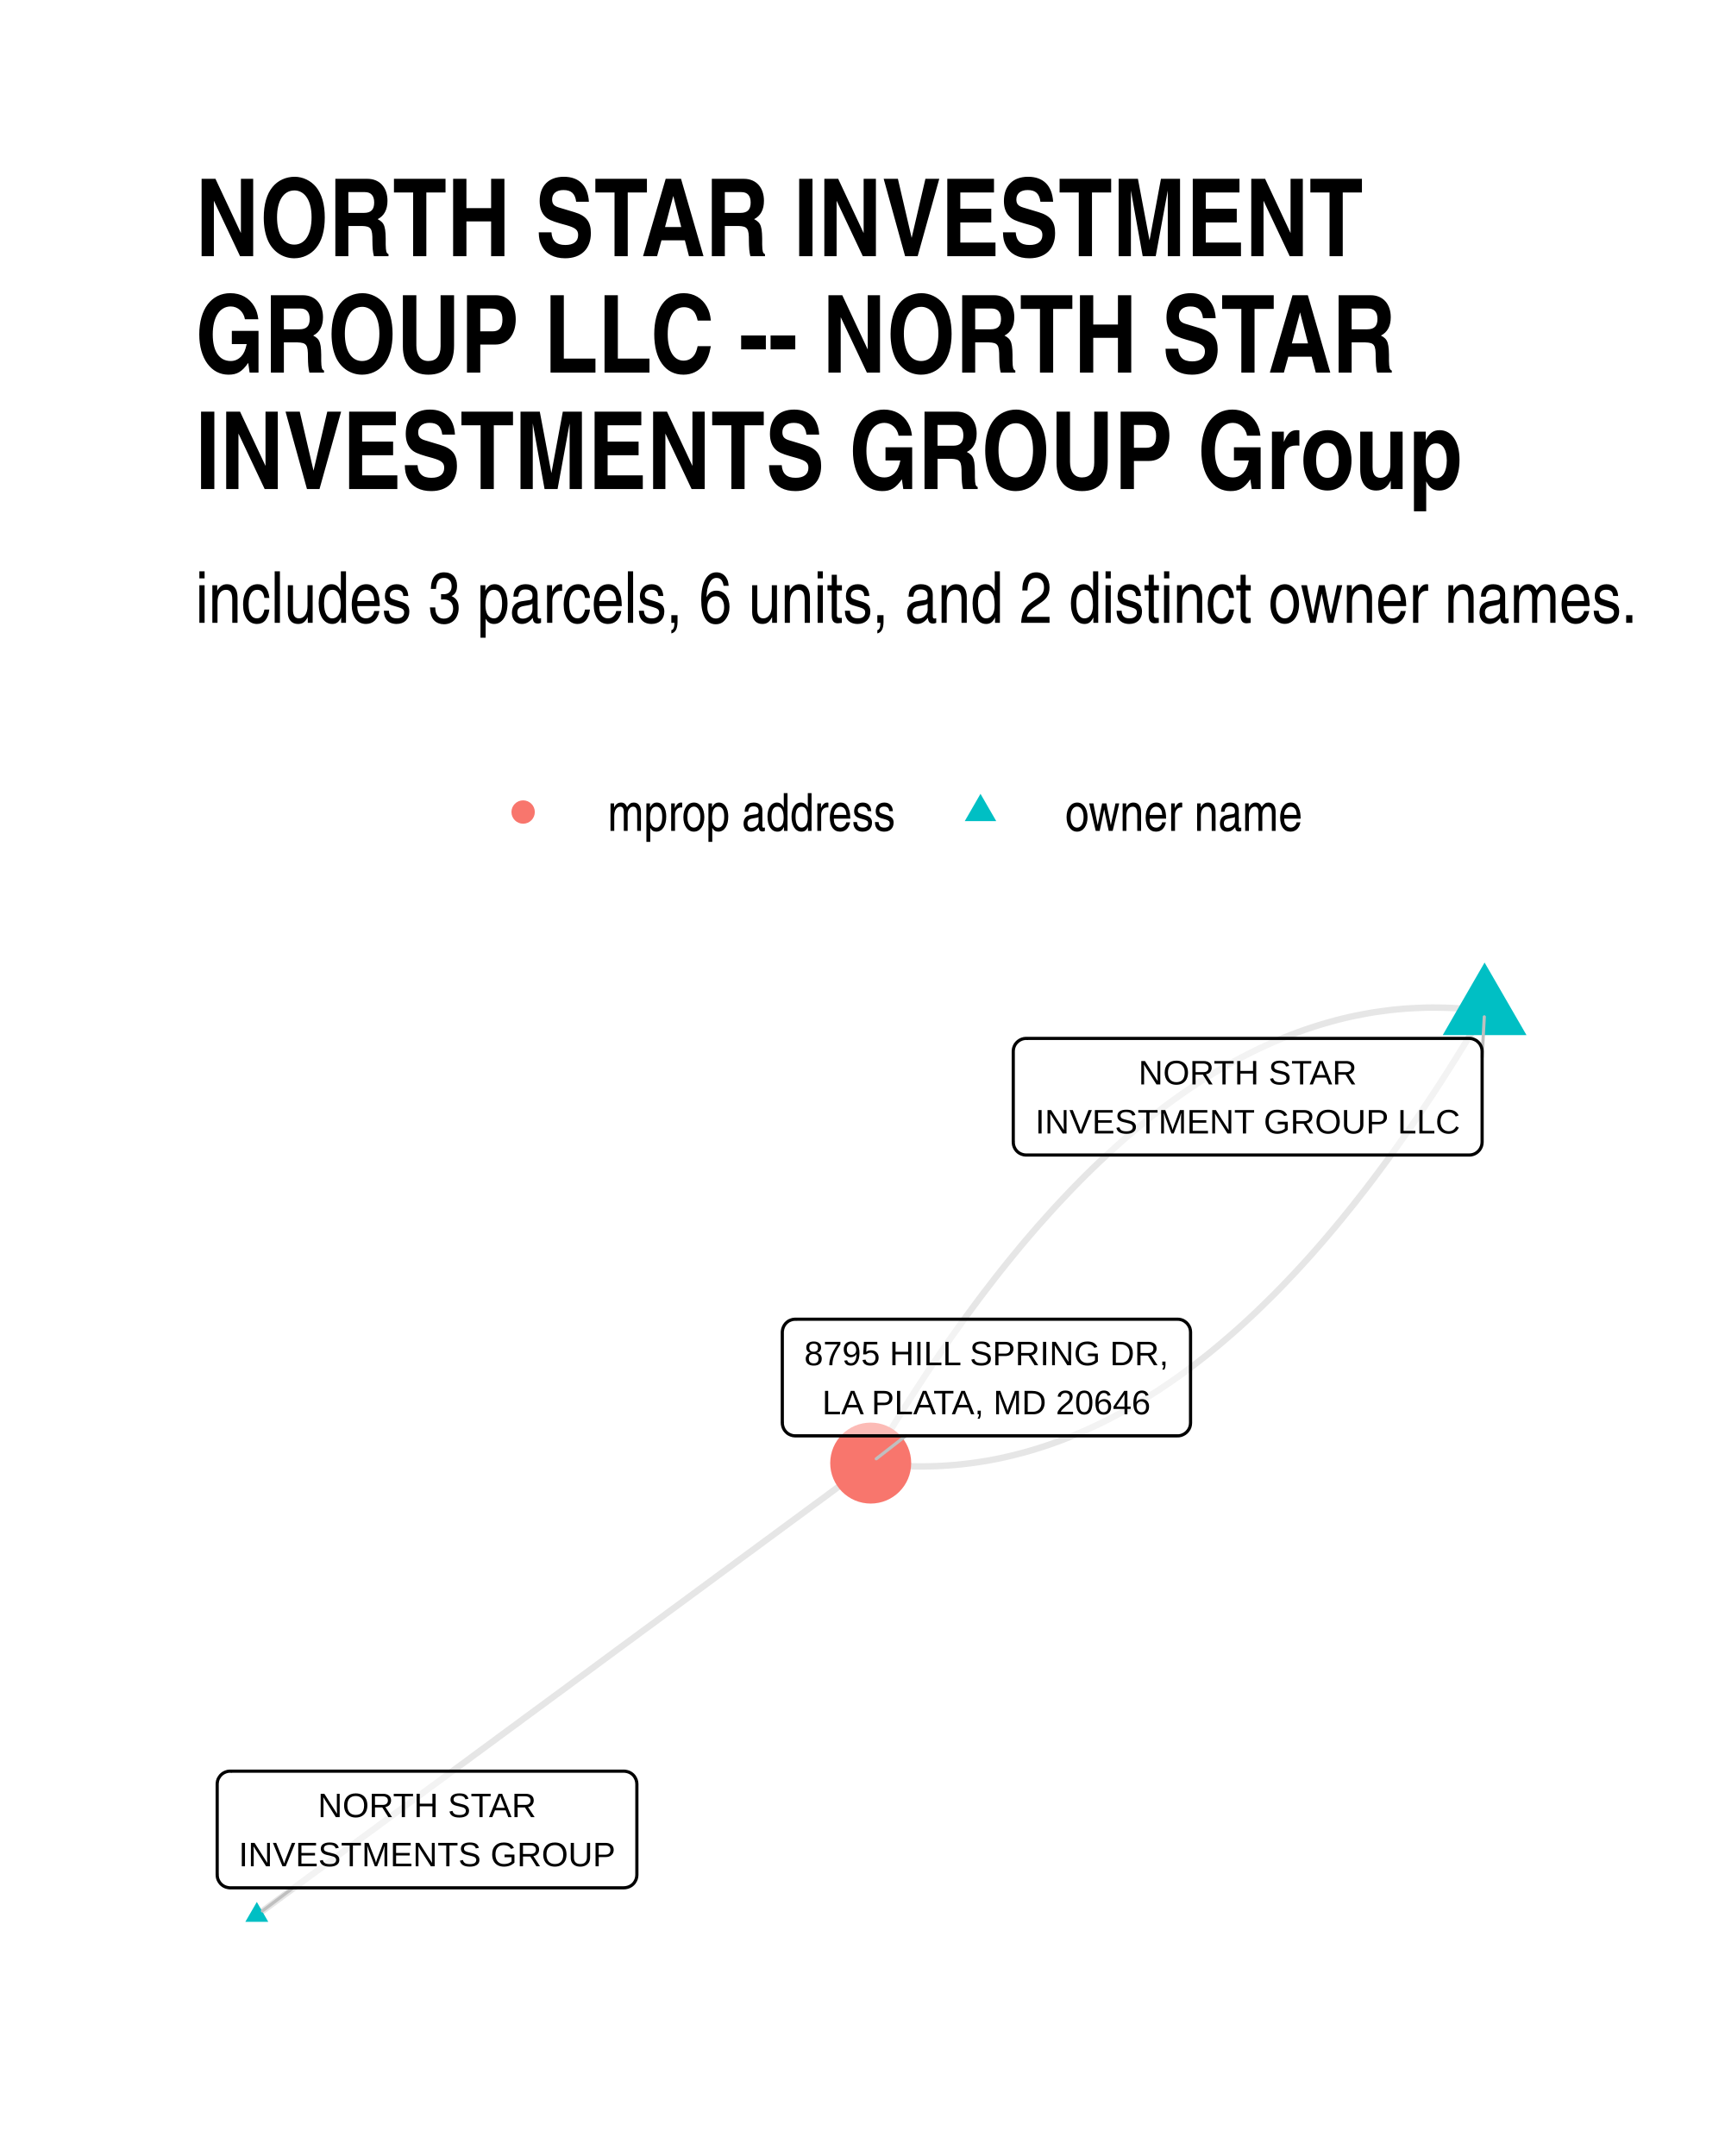
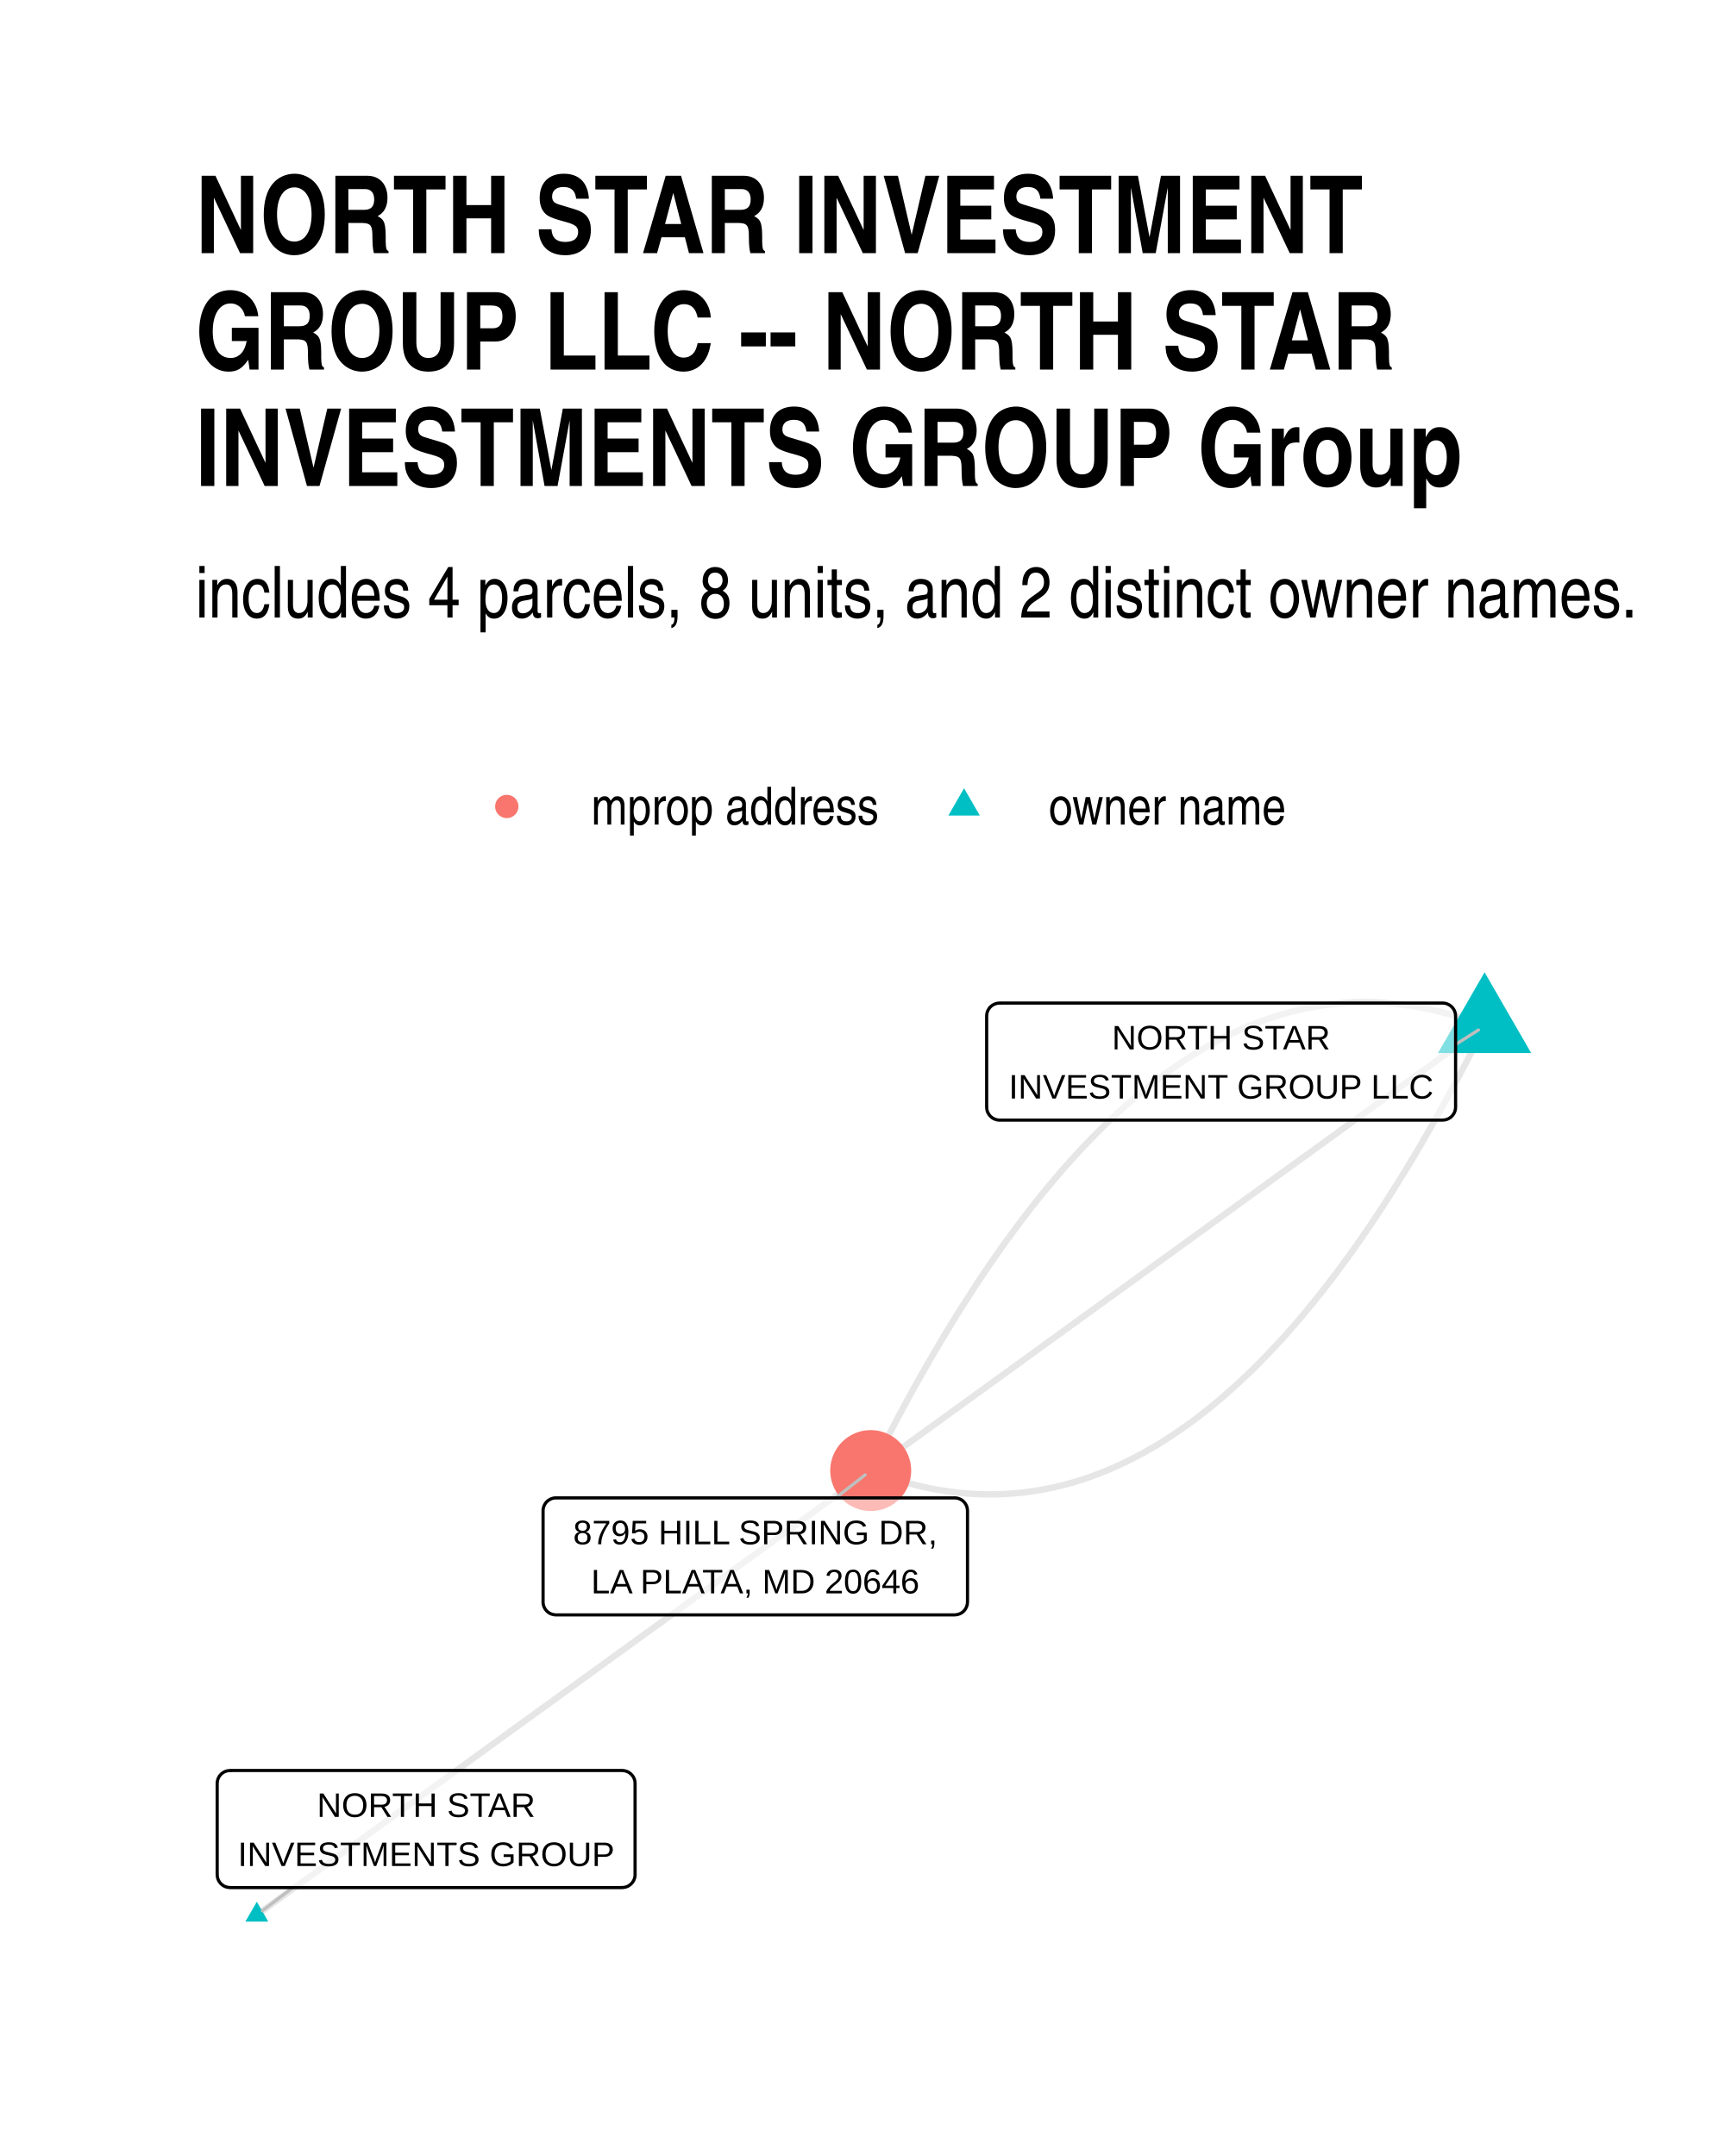
<svg xmlns="http://www.w3.org/2000/svg" width="384" height="480" class="svglite" viewBox="0 0 288 360">
  <defs>
-     <style>.svglite line,.svglite polyline,.svglite polygon,.svglite path,.svglite circle{fill:none;stroke:#000000;stroke-linecap:round;stroke-linejoin:round;stroke-miterlimit:10.00}</style>
+     <style>.svglite line,.svglite polyline,.svglite polygon,.svglite path,.svglite circle{fill:none;stroke:#000000;stroke-linecap:round;stroke-linejoin:round;stroke-miterlimit:10.00}.svglite text{white-space:pre}</style>
  </defs>
  <rect width="100%" height="100%" style="stroke-linecap:round;stroke-linejoin:round;stroke-miterlimit:10.00;stroke:none;fill:#FFFFFF" />
  <defs>
    <clipPath id="cpMC4wMHwyODguMDB8MC4wMHwzNjAuMDA=">
      <path d="M0 0h288v360H0z" />
    </clipPath>
  </defs>
  <g clip-path="url(#cpMC4wMHwyODguMDB8MC4wMHwzNjAuMDA=)">
    <path d="M0 0h288v360H0z" style="stroke-width:1.07;stroke:none;fill:#FFFFFF" />
  </g>
  <defs>
-     <clipPath id="cpMzIuNjN8MjU4LjExfDE2MC42NnwzMjcuMzc=">
-       <path d="M32.63 160.66h225.48v166.71H32.63z" />
+     <clipPath id="cpMzIuNjN8MjU4LjExfDE1OS43NHwzMjcuMzc=">
+       <path d="M32.63 159.74h225.48v167.63H32.63z" />
    </clipPath>
  </defs>
-   <g clip-path="url(#cpMzIuNjN8MjU4LjExfDE2MC42NnwzMjcuMzc=)">
-     <path d="m247.86 168.8-1.09-.13-1.08-.12-1.09-.1-1.09-.08-1.08-.06-1.09-.04-1.08-.02-1.08-.01-1.08.01-1.08.04-1.08.05-1.08.06-1.07.09-1.08.1-1.07.13-1.07.14-1.07.15-1.07.18-1.07.2-1.07.21-1.07.23-1.07.25-1.06.27-1.06.29-1.07.31-1.06.32-1.06.34-1.06.36-1.06.38-1.06.4-1.05.41-1.06.44-1.05.45-1.05.47-1.06.49-1.05.5-1.05.53-1.04.54-1.05.56-1.05.58-1.04.6-1.05.62-1.04.63-1.04.65-1.04.67-1.04.69-1.04.71-1.04.73-1.03.74-1.04.76-1.03.79-1.04.79-1.03.82-1.03.84-1.03.85-1.03.87-1.03.89-1.02.91-1.03.93-1.02.95-1.03.96-1.02.98-1.02 1-1.02 1.02-1.02 1.04-1.01 1.05-1.02 1.08-1.02 1.09-1.01 1.11-1.01 1.13-1.02 1.14-1.01 1.17-1.01 1.18-1.01 1.2-1 1.22-1.01 1.24-1.01 1.26-1 1.27-1 1.3-1.01 1.31-1 1.33-1 1.35-1 1.36-.99 1.39-1 1.4-1 1.42-.99 1.44-.99 1.46-1 1.47-.99 1.5-.99 1.51-.99 1.53-.99 1.55-.98 1.57-.99 1.58-.98 1.61-.99 1.62-.98 1.64-.98 1.66" style="stroke-width:1.07;stroke:#000000;stroke-opacity:0.10;stroke-linecap:butt" />
-     <path d="m247.86 168.8-.98 1.66-.98 1.64-.98 1.62-.99 1.6-.98 1.59-.99 1.57-.99 1.55-.99 1.53-.99 1.51-.99 1.49-.99 1.48-1 1.46-.99 1.44-1 1.42-.99 1.4-1 1.39-1 1.36-1 1.35-1 1.33-1 1.31-1.01 1.29-1 1.28-1.01 1.25-1 1.24-1.01 1.22-1.01 1.2-1.01 1.19-1.01 1.16-1.01 1.15-1.02 1.13-1.01 1.11-1.02 1.09-1.01 1.07-1.02 1.06-1.02 1.04-1.02 1.01-1.02 1-1.02.99-1.02.96-1.03.95-1.02.92-1.03.91-1.03.89-1.03.88-1.03.85-1.03.84-1.03.81-1.03.8-1.04.78-1.03.77-1.04.74-1.04.73-1.03.7-1.04.69-1.05.67-1.04.66-1.04.63-1.04.62-1.05.6-1.05.58-1.04.56-1.05.54-1.05.53-1.05.5-1.05.49-1.06.47-1.05.45-1.06.44-1.05.41-1.06.4-1.06.38-1.06.36-1.06.34-1.06.32-1.06.31-1.07.28-1.06.27-1.07.25-1.06.24-1.07.21-1.07.2-1.07.17-1.07.16-1.08.14-1.07.12-1.08.11-1.07.08-1.08.07-1.08.05-1.08.03-1.08.02-1.08-.01-1.08-.02-1.08-.05-1.09-.06-1.09-.08-1.08-.09-1.09-.12-1.09-.13M42.88 319.79l1.03-.76 1.04-.76 1.03-.76 1.04-.77 1.03-.76 1.04-.76 1.03-.76 1.04-.77 1.03-.76 1.04-.76 1.04-.76 1.03-.77 1.04-.76 1.03-.76 1.04-.76 1.03-.77 1.04-.76 1.03-.76 1.04-.76 1.03-.77 1.04-.76 1.03-.76 1.04-.76 1.03-.77 1.04-.76 1.03-.76 1.04-.77 1.03-.76 1.04-.76 1.04-.76 1.03-.77 1.04-.76 1.03-.76 1.04-.76 1.03-.77 1.04-.76 1.03-.76 1.04-.76 1.03-.77 1.04-.76 1.03-.76 1.04-.76 1.03-.77 1.04-.76 1.03-.76 1.04-.76 1.04-.77 1.03-.76 1.04-.76 1.03-.76 1.04-.77 1.03-.76 1.04-.76 1.03-.76 1.04-.77 1.03-.76 1.04-.76 1.03-.77 1.04-.76 1.03-.76 1.04-.76 1.03-.77 1.04-.76 1.04-.76 1.03-.76 1.04-.77 1.03-.76 1.04-.76 1.03-.76 1.04-.77 1.03-.76 1.04-.76 1.03-.76 1.04-.77 1.03-.76 1.04-.76 1.03-.76 1.04-.77 1.03-.76 1.04-.76 1.03-.76 1.04-.77 1.04-.76 1.03-.76 1.04-.77 1.03-.76 1.04-.76 1.03-.76 1.04-.77 1.03-.76 1.04-.76 1.03-.76 1.04-.77 1.03-.76 1.04-.76 1.03-.76 1.04-.77 1.03-.76 1.04-.76" style="stroke-width:1.07;stroke:#000000;stroke-opacity:0.10;stroke-linecap:butt" />
-     <path d="m247.86 160.72 7 12.12h-13.99zM42.88 317.58l1.91 3.32h-3.83z" style="stroke-width:0.71;stroke:none;fill:#00BFC4" />
-     <circle cx="145.37" cy="244.3" r="6.76" style="stroke-width:0.71;stroke:none;fill:#F8766D" />
-     <path d="m247.45 176.51.36-6.72M48.93 315.22l-5.11 3.86m107.41-79.33-4.93 3.83" style="stroke-width:0.53;stroke:#BFBFBF" />
-     <path d="M171.33 192.86h73.96-.09l.35-.01.34-.07.32-.12.31-.18.26-.22.24-.26.18-.29.14-.32.08-.34.03-.35h0v-15.15h0l-.03-.35-.08-.34-.14-.32-.18-.29-.24-.26-.26-.22-.31-.17-.32-.13-.34-.07-.26-.01h-73.96l.26.01-.35-.01-.34.04-.34.1-.31.15-.29.2-.25.24-.21.27-.16.31-.11.33-.05.34-.01.18v15.15l.01-.17v.35l.05.34.11.33.16.31.21.28.25.24.29.2.31.14.34.1.34.04z" style="stroke-width:0.53;fill:#FFFFFF;fill-opacity:0.50" />
-     <text x="208.31" y="181.07" lengthAdjust="spacingAndGlyphs" style="font-size:5.69px;font-family:Arial" text-anchor="middle" textLength="36.96">NORTH STAR</text>
-     <text x="208.31" y="189.26" lengthAdjust="spacingAndGlyphs" style="font-size:5.69px;font-family:Arial" text-anchor="middle" textLength="71.08">INVESTMENT GROUP LLC</text>
-     <path d="M38.42 315.22h65.75-.09l.35-.02.34-.07.33-.12.3-.17.27-.22.23-.26.18-.3.14-.32.08-.34.03-.34h0V297.9h0l-.03-.35-.08-.33-.14-.32-.18-.3-.23-.26-.27-.22-.3-.17-.33-.12-.34-.07-.26-.02H38.42l.26.02-.35-.02-.34.04-.33.1-.32.15-.29.2-.25.24-.2.28-.17.3-.11.33-.05.35-.01.17v15.16l.01-.18v.35l.05.34.11.33.17.31.2.28.25.24.29.2.32.15.33.09.34.05z" style="stroke-width:0.53;fill:#FFFFFF;fill-opacity:0.50" />
-     <text x="71.3" y="303.42" lengthAdjust="spacingAndGlyphs" style="font-size:5.69px;font-family:Arial" text-anchor="middle" textLength="36.96">NORTH STAR</text>
-     <text x="71.3" y="311.62" lengthAdjust="spacingAndGlyphs" style="font-size:5.69px;font-family:Arial" text-anchor="middle" textLength="62.87">INVESTMENTS GROUP</text>
-     <path d="M132.77 239.75h63.84-.09l.35-.01.34-.07.32-.13.3-.17.27-.22.23-.26.19-.29.14-.32.08-.34.03-.35h0v-15.15h0l-.03-.35-.08-.34-.14-.32-.19-.29-.23-.26-.27-.22-.3-.18-.32-.12-.34-.07-.26-.01h-63.84l.26.01-.34-.01-.35.04-.33.1-.32.14-.28.2-.25.24-.21.28-.16.31-.11.33-.06.34-.01.18v15.15l.01-.17v.35l.06.34.11.33.16.31.21.27.25.25.28.19.32.15.33.1.35.04z" style="stroke-width:0.53;fill:#FFFFFF;fill-opacity:0.50" />
-     <text x="164.69" y="227.96" lengthAdjust="spacingAndGlyphs" style="font-size:5.69px;font-family:Arial" text-anchor="middle" textLength="60.96">8795 HILL SPRING DR,</text>
-     <text x="164.69" y="236.15" lengthAdjust="spacingAndGlyphs" style="font-size:5.69px;font-family:Arial" text-anchor="middle" textLength="55.93">LA PLATA, MD 20646</text>
+   <g clip-path="url(#cpMzIuNjN8MjU4LjExfDE1OS43NHwzMjcuMzc=)">
+     <path d="m247.86 171.33-1.1-.42-1.11-.4-1.1-.38-1.11-.35-1.1-.33-1.1-.3-1.1-.28-1.09-.26-1.1-.23-1.09-.21-1.1-.19-1.09-.16-1.09-.13-1.09-.12-1.08-.08-1.09-.07-1.08-.04-1.08-.02-1.08.01-1.08.03-1.08.05-1.08.08-1.07.11-1.08.12-1.07.15-1.07.18-1.07.2-1.07.22-1.06.25-1.07.27-1.06.29-1.06.32-1.06.34-1.06.37-1.06.39-1.05.41-1.06.44-1.05.46-1.05.49-1.05.51-1.05.53-1.05.56-1.04.58-1.05.61-1.04.63-1.04.65-1.04.68-1.04.7-1.04.73-1.03.75-1.03.77-1.04.8-1.03.82-1.03.85-1.02.87-1.03.89-1.03.92-1.02.94-1.02.96-1.02.99-1.02 1.02-1.02 1.03-1.02 1.06-1.01 1.09-1.01 1.11-1.02 1.13-1.01 1.16-1 1.18-1.01 1.2-1.01 1.23-1 1.26-1 1.27-1.01 1.3-1 1.33-.99 1.35-1 1.37-1 1.4-.99 1.42-.99 1.44-1 1.47-.99 1.49-.98 1.52-.99 1.54-.99 1.56-.98 1.59-.98 1.61-.98 1.64-.98 1.66-.98 1.68-.98 1.71-.97 1.73-.98 1.76-.97 1.78-.97 1.8-.97 1.83-.97 1.85-.96 1.88-.97 1.9-.96 1.92" style="stroke-width:1.07;stroke:#000000;stroke-opacity:0.10;stroke-linecap:butt" />
+     <path d="m247.86 171.33-1.03.75-1.04.75-1.03.75-1.04.75-1.03.75-1.04.75-1.03.75-1.04.75-1.03.75-1.04.75-1.04.75-1.03.75-1.04.75-1.03.75-1.04.75-1.03.75-1.04.75-1.03.75-1.04.75-1.03.75-1.04.75-1.03.75-1.04.75-1.03.75-1.04.75-1.03.75-1.04.75-1.03.75-1.04.75-1.04.75-1.03.74-1.04.75-1.03.75-1.04.75-1.03.75-1.04.75-1.03.75-1.04.75-1.03.75-1.04.75-1.03.75-1.04.75-1.03.75-1.04.75-1.03.75-1.04.75-1.04.75-1.03.75-1.04.75-1.03.75-1.04.75-1.03.75-1.04.75-1.03.75-1.04.75-1.03.75-1.04.75-1.03.75-1.04.75-1.03.75-1.04.74-1.03.75-1.04.75-1.03.75-1.04.75-1.04.75-1.03.75-1.04.75-1.03.75-1.04.75-1.03.75-1.04.75-1.03.75-1.04.75-1.03.75-1.04.75-1.03.75-1.04.75-1.03.75-1.04.75-1.03.75-1.04.75-1.04.75-1.03.75-1.04.75-1.03.75-1.04.75-1.03.75-1.04.75-1.03.75-1.04.75-1.03.74-1.04.75-1.03.75-1.04.75-1.03.75-1.04.75-1.03.75-1.04.75" style="stroke-width:1.07;stroke:#000000;stroke-opacity:0.10;stroke-linecap:butt" />
+     <path d="m247.86 171.33-.96 1.93-.97 1.9-.96 1.87-.97 1.86-.97 1.82-.97 1.81-.97 1.78-.97 1.75-.98 1.74-.98 1.7-.97 1.69-.98 1.66-.98 1.63-.99 1.62-.98 1.58-.99 1.57-.98 1.54-.99 1.52-.99 1.49-.99 1.47-.99 1.44-1 1.42-.99 1.4-1 1.37-1 1.35-1 1.32-1 1.3-1 1.28-1.01 1.25-1.01 1.23-1 1.21-1.01 1.18-1.01 1.16-1.01 1.13-1.02 1.11-1.01 1.08-1.02 1.06-1.02 1.04-1.01 1.02-1.02.98-1.03.97-1.02.94-1.03.92-1.02.89-1.03.87-1.03.85-1.03.82-1.03.8-1.04.77-1.03.75-1.04.72-1.04.71-1.04.67-1.04.66-1.04.63-1.04.6-1.05.59-1.05.55-1.05.54-1.05.51-1.05.48-1.05.47-1.05.43-1.06.42-1.06.39-1.06.37-1.06.34-1.06.32-1.06.29-1.07.27-1.06.25-1.07.22-1.07.2-1.07.17-1.07.15-1.07.13-1.08.1-1.08.08-1.07.06-1.08.03-1.08.01-1.09-.02-1.08-.04-1.09-.07-1.08-.09-1.09-.11-1.09-.14-1.09-.16-1.09-.18-1.1-.21-1.09-.23-1.1-.26-1.1-.28-1.1-.31-1.1-.32-1.1-.36-1.11-.37-1.1-.4-1.11-.43" style="stroke-width:1.07;stroke:#000000;stroke-opacity:0.10;stroke-linecap:butt" />
+     <path d="m42.88 319.75 1.03-.75 1.04-.75 1.03-.75 1.04-.75 1.03-.74 1.04-.75 1.03-.75 1.04-.75 1.03-.75 1.04-.75 1.04-.75 1.03-.75 1.04-.75 1.03-.75 1.04-.75 1.03-.75 1.04-.75 1.03-.75 1.04-.75 1.03-.75 1.04-.75 1.03-.75 1.04-.75 1.03-.75 1.04-.74 1.03-.75 1.04-.75 1.03-.75 1.04-.75 1.04-.75 1.03-.75 1.04-.75 1.03-.75 1.04-.75 1.03-.75 1.04-.75 1.03-.75 1.04-.75 1.03-.75 1.04-.75 1.03-.75 1.04-.75 1.03-.75 1.04-.75 1.03-.74 1.04-.75 1.04-.75 1.03-.75 1.04-.75 1.03-.75 1.04-.75 1.03-.75 1.04-.75 1.03-.75 1.04-.75 1.03-.75 1.04-.75 1.03-.75 1.04-.75 1.03-.75 1.04-.75 1.03-.75 1.04-.75 1.04-.74 1.03-.75 1.04-.75 1.03-.75 1.04-.75 1.03-.75 1.04-.75 1.03-.75 1.04-.75 1.03-.75 1.04-.75 1.03-.75 1.04-.75 1.03-.75 1.04-.75 1.03-.75 1.04-.75 1.04-.75 1.03-.75 1.04-.75 1.03-.74 1.04-.75 1.03-.75 1.04-.75 1.03-.75 1.04-.75 1.03-.75 1.04-.75 1.03-.75 1.04-.75 1.03-.75 1.04-.75 1.03-.75 1.04-.75 1.04-.75 1.03-.75" style="stroke-width:1.07;stroke:#000000;stroke-opacity:0.10;stroke-linecap:butt" />
+     <path d="m247.86 162.35 7.78 13.48h-15.56zM42.88 317.54l1.91 3.32h-3.83z" style="stroke-width:0.71;stroke:none;fill:#00BFC4" />
+     <circle cx="145.37" cy="245.55" r="6.76" style="stroke-width:0.71;stroke:none;fill:#F8766D" />
+     <path d="m243.02 174.41 3.82-2.43M48.89 315.18l-5.08 3.86m95.72-68.93 4.91-3.84" style="stroke-width:0.53;stroke:#BFBFBF" />
+     <path d="M166.89 187.03h73.97-.09l.35-.02.34-.07.32-.12.3-.17.27-.22.23-.26.19-.3.14-.32.08-.33.03-.35h0v-15.22h0l-.03-.35-.08-.34-.14-.32-.19-.29-.23-.26-.27-.22-.3-.17-.32-.13-.34-.07-.26-.01h-73.97l.26.01-.35-.01-.34.04-.33.1-.32.15-.28.19-.26.24-.2.28-.17.31-.11.33-.05.34-.01.18v15.22l.01-.17v.34l.05.35.11.33.17.3.2.28.26.24.28.2.32.15.33.1.34.04z" style="stroke-width:0.53;fill:#FFFFFF;fill-opacity:0.50" />
+     <text x="203.87" y="175.23" lengthAdjust="spacingAndGlyphs" style="font-size:5.69px;font-family:&quot;Liberation Sans&quot;" text-anchor="middle" textLength="36.32">NORTH STAR</text>
+     <text x="203.87" y="183.43" lengthAdjust="spacingAndGlyphs" style="font-size:5.69px;font-family:&quot;Liberation Sans&quot;" text-anchor="middle" textLength="71.09">INVESTMENT GROUP LLC</text>
+     <path d="M38.42 315.18h65.45l-.08-.01.34-.01.34-.07.33-.12.3-.18.27-.22.23-.26.19-.29.13-.32.09-.34.02-.34h0v-15.23h0l-.02-.34-.09-.34-.13-.32-.19-.29-.23-.26-.27-.22-.3-.18-.33-.12-.34-.07-.26-.02H38.42l.26.02-.35-.01-.34.04-.34.09-.31.15-.29.2-.25.24-.21.28-.16.31-.11.33-.05.34-.01.17v15.23l.01-.18v.35l.05.34.11.33.16.31.21.28.25.24.29.2.31.15.34.09.34.04z" style="stroke-width:0.53;fill:#FFFFFF;fill-opacity:0.50" />
+     <text x="71.15" y="303.38" lengthAdjust="spacingAndGlyphs" style="font-size:5.69px;font-family:&quot;Liberation Sans&quot;" text-anchor="middle" textLength="36.32">NORTH STAR</text>
+     <text x="71.15" y="311.58" lengthAdjust="spacingAndGlyphs" style="font-size:5.69px;font-family:&quot;Liberation Sans&quot;" text-anchor="middle" textLength="62.58">INVESTMENTS GROUP</text>
+     <path d="M92.83 269.65h66.54-.09l.35-.02.34-.07.33-.12.3-.17.27-.22.23-.26.18-.3.14-.32.08-.34.03-.34h0v-15.22h0l-.03-.35-.08-.34-.14-.32-.18-.29-.23-.26-.27-.22-.3-.17-.33-.13-.34-.07-.26-.01H92.83l.26.01-.35-.01-.34.04-.34.1-.31.15-.29.19-.25.24-.21.28-.16.31-.11.33-.06.34v15.4-.18.35l.06.35.11.33.16.3.21.28.25.24.29.2.31.15.34.09.34.05z" style="stroke-width:0.53;fill:#FFFFFF;fill-opacity:0.50" />
+     <text x="126.1" y="257.85" lengthAdjust="spacingAndGlyphs" style="font-size:5.69px;font-family:&quot;Liberation Sans&quot;" text-anchor="middle" textLength="63.66">8795 HILL SPRING DR,</text>
+     <text x="126.1" y="266.05" lengthAdjust="spacingAndGlyphs" style="font-size:5.69px;font-family:&quot;Liberation Sans&quot;" text-anchor="middle" textLength="58.91">LA PLATA, MD 20646</text>
  </g>
  <g clip-path="url(#cpMC4wMHwyODguMDB8MC4wMHwzNjAuMDA=)">
-     <circle cx="87.34" cy="135.59" r="1.95" style="stroke-width:0.71;stroke:none;fill:#F8766D" />
-     <path d="m163.7 132.55 2.63 4.56h-5.26z" style="stroke-width:0.71;stroke:none;fill:#00BFC4" />
-     <text x="101.46" y="138.74" lengthAdjust="spacingAndGlyphs" style="font-size:8.80px;font-family:Arial Narrow" textLength="48.12">mprop address</text>
-     <text x="177.82" y="138.74" lengthAdjust="spacingAndGlyphs" style="font-size:8.80px;font-family:Arial Narrow" textLength="39.69">owner name</text>
-     <text x="32.63" y="104" lengthAdjust="spacingAndGlyphs" style="font-size:12.00px;font-family:Arial Narrow" textLength="241.29">includes 3 parcels, 6 units, and 2 distinct owner names.</text>
-     <text x="32.63" y="42.78" lengthAdjust="spacingAndGlyphs" style="font-size:18.00px;font-weight:bold;font-family:Arial Narrow" textLength="194.88">NORTH STAR INVESTMENT</text>
-     <text x="32.63" y="62.22" lengthAdjust="spacingAndGlyphs" style="font-size:18.00px;font-weight:bold;font-family:Arial Narrow" textLength="200.35">GROUP LLC -- NORTH STAR</text>
-     <text x="32.63" y="81.66" lengthAdjust="spacingAndGlyphs" style="font-size:18.00px;font-weight:bold;font-family:Arial Narrow" textLength="211.3">INVESTMENTS GROUP Group</text>
+     <circle cx="84.61" cy="134.66" r="1.95" style="stroke-width:0.71;stroke:none;fill:#F8766D" />
+     <path d="m160.96 131.62 2.63 4.56h-5.26z" style="stroke-width:0.71;stroke:none;fill:#00BFC4" />
+     <text x="98.72" y="137.69" lengthAdjust="spacingAndGlyphs" style="font-size:8.80px;font-family:&quot;Liberation Sans Narrow&quot;" textLength="48.12">mprop address</text>
+     <text x="175.08" y="137.69" lengthAdjust="spacingAndGlyphs" style="font-size:8.80px;font-family:&quot;Liberation Sans Narrow&quot;" textLength="39.69">owner name</text>
+     <text x="32.63" y="103.11" lengthAdjust="spacingAndGlyphs" style="font-size:12.00px;font-family:&quot;Liberation Sans Narrow&quot;" textLength="241.29">includes 4 parcels, 8 units, and 2 distinct owner names.</text>
+     <text x="32.63" y="42.27" lengthAdjust="spacingAndGlyphs" style="font-size:18.00px;font-weight:bold;font-family:&quot;Liberation Sans Narrow&quot;" textLength="194.88">NORTH STAR INVESTMENT</text>
+     <text x="32.63" y="61.71" lengthAdjust="spacingAndGlyphs" style="font-size:18.00px;font-weight:bold;font-family:&quot;Liberation Sans Narrow&quot;" textLength="200.35">GROUP LLC -- NORTH STAR</text>
+     <text x="32.63" y="81.15" lengthAdjust="spacingAndGlyphs" style="font-size:18.00px;font-weight:bold;font-family:&quot;Liberation Sans Narrow&quot;" textLength="211.3">INVESTMENTS GROUP Group</text>
  </g>
</svg>
